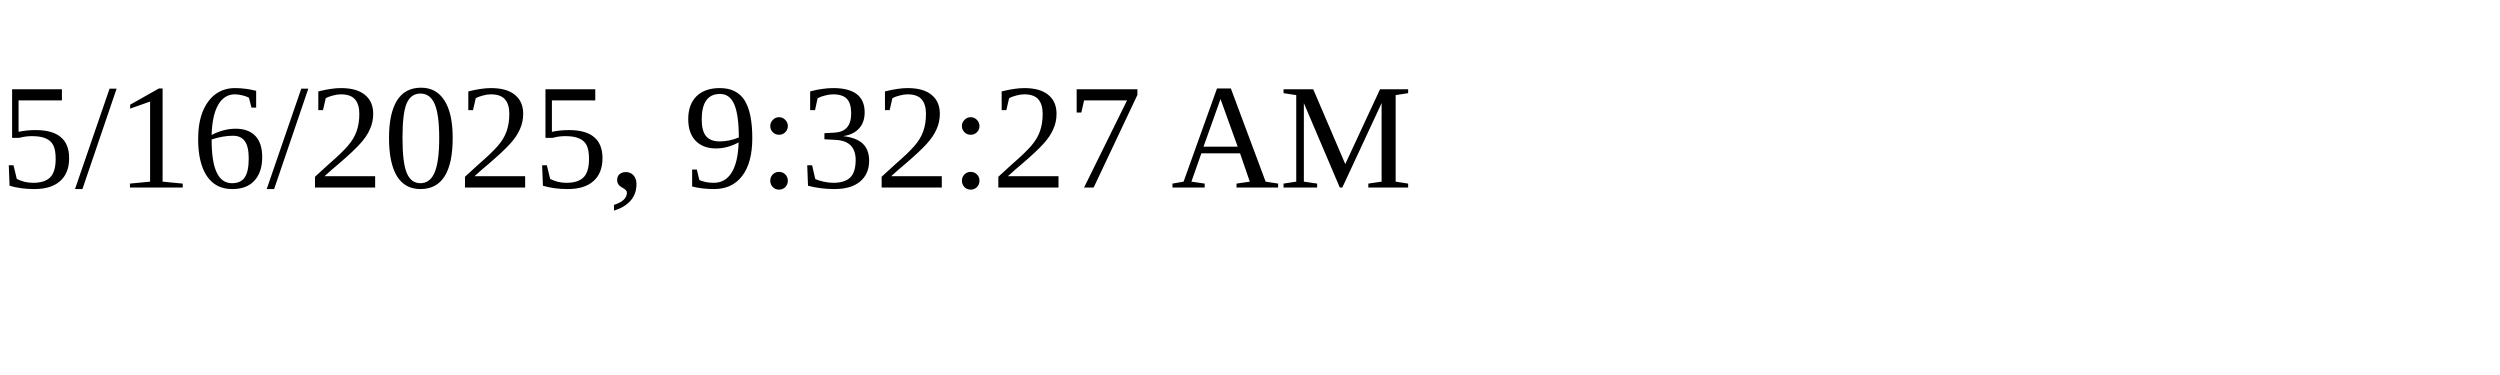
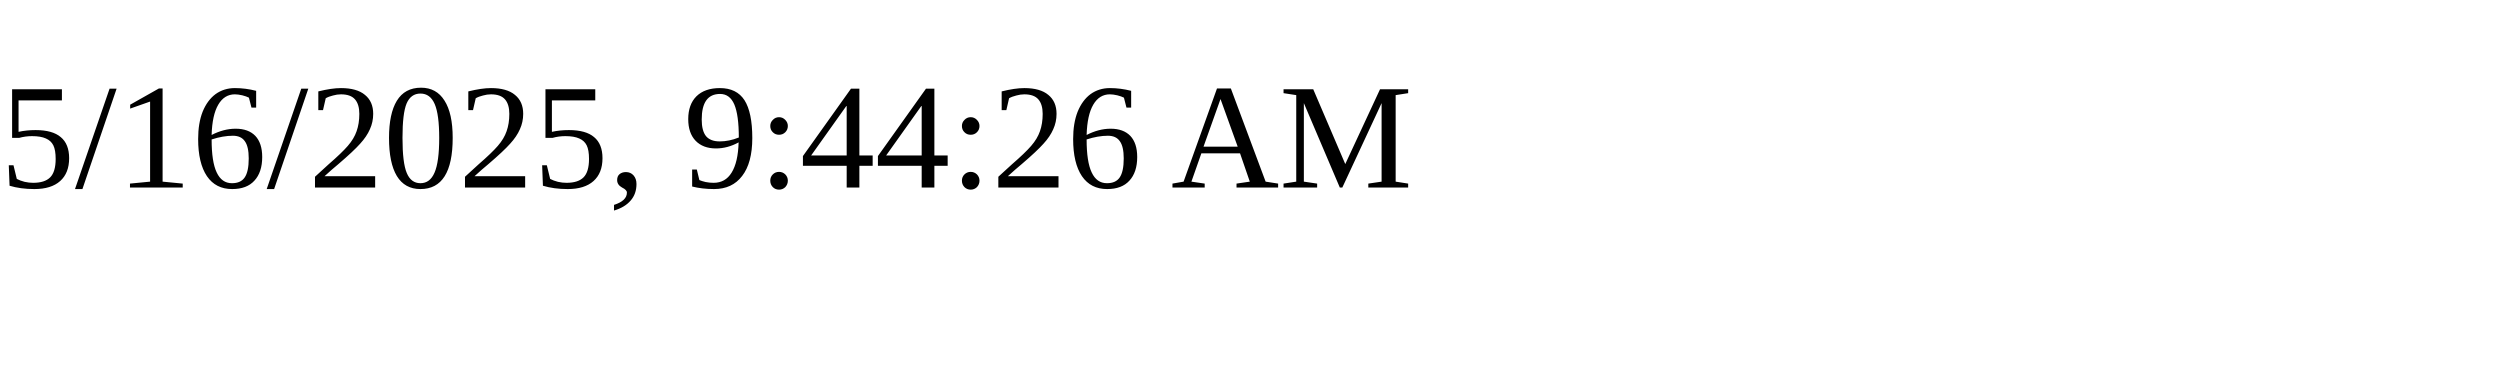
<svg xmlns="http://www.w3.org/2000/svg" height="30" width="200">
-   <text x="0" y="15">5/16/2025, 9:32:27 AM</text>
+   <text x="0" y="15">5/16/2025, 9:44:26 AM</text>
</svg>
